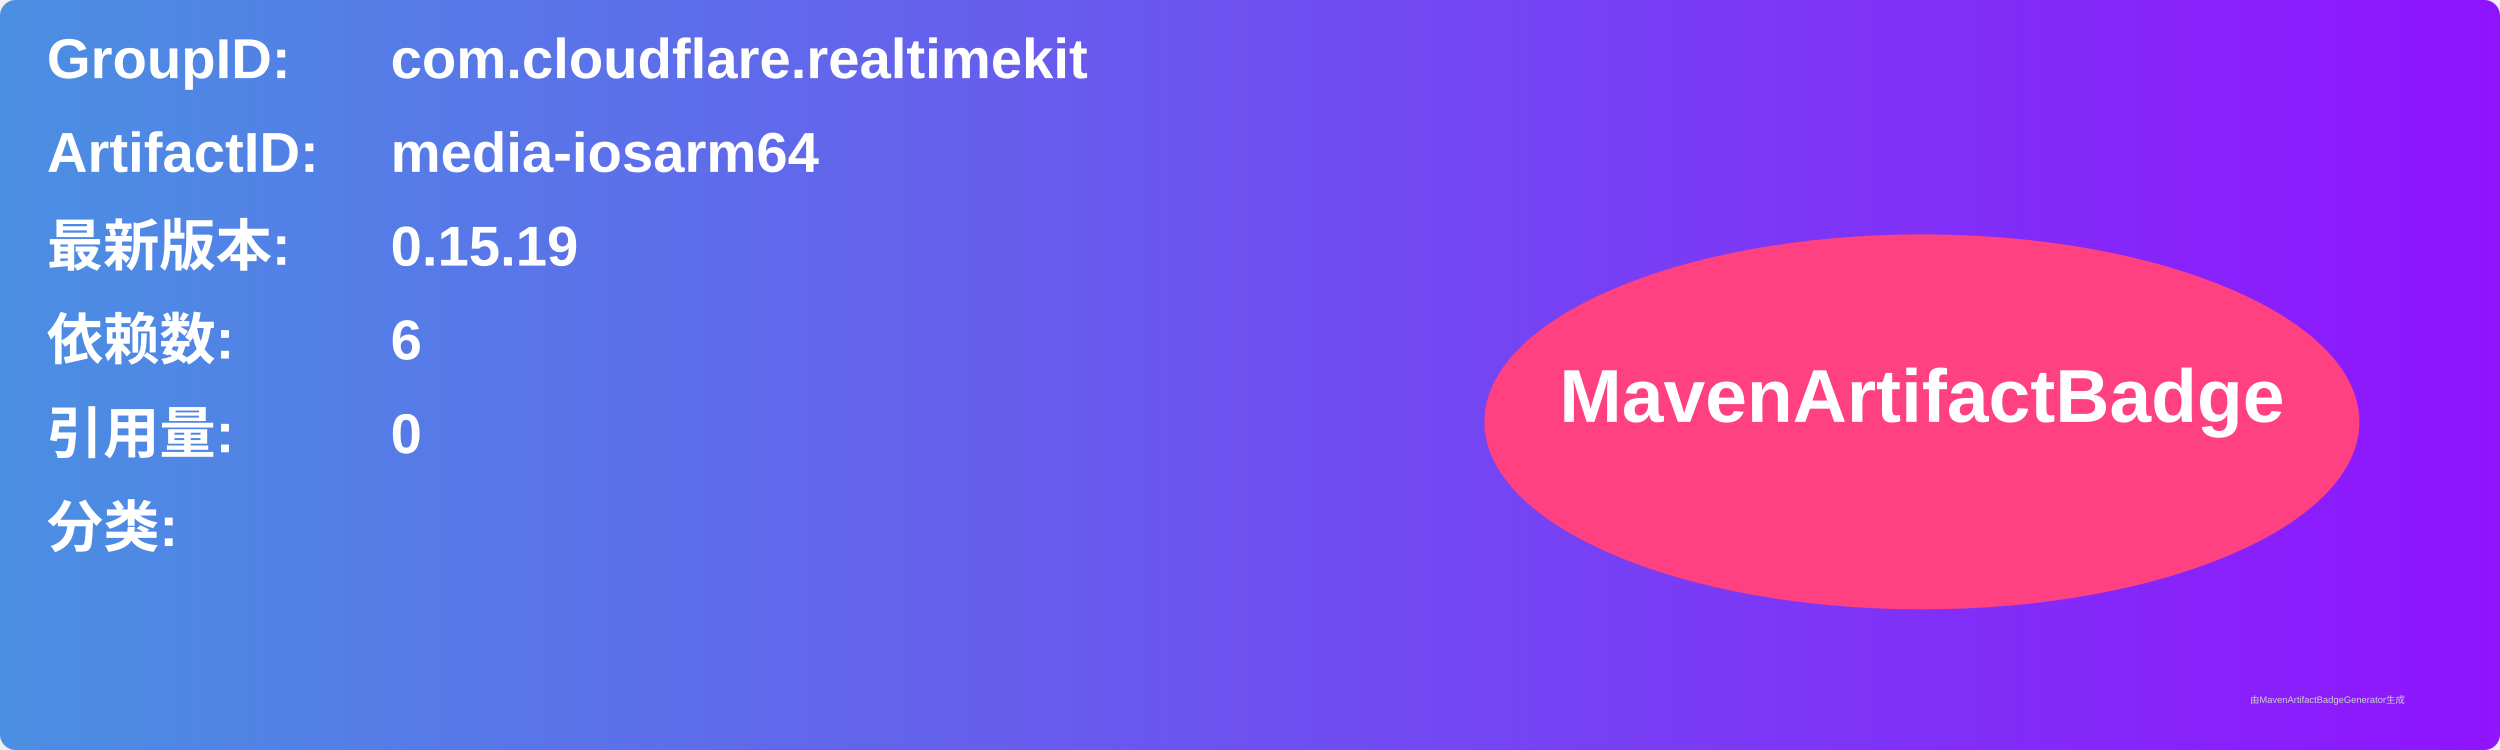
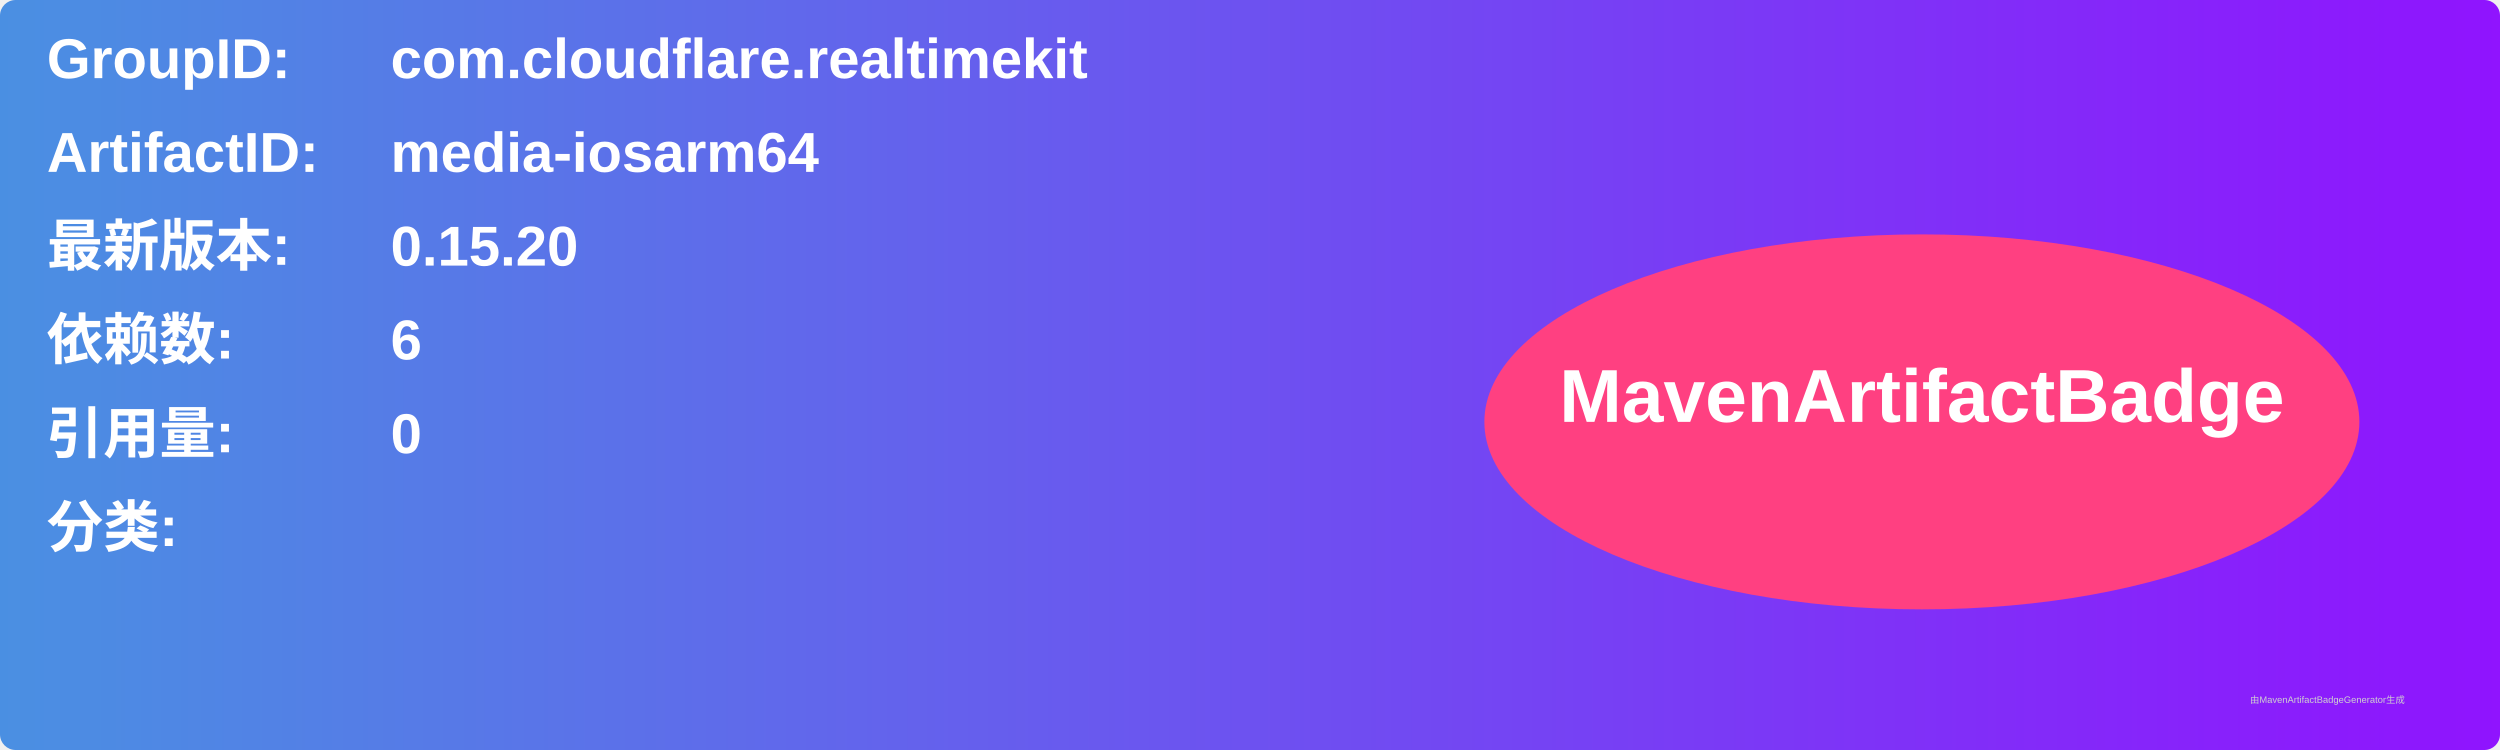
<svg xmlns="http://www.w3.org/2000/svg" width="800" height="240" viewBox="0 0 800 240">
  <linearGradient id="grad" x1="0%" y1="0%" x2="100%" y2="0%">
    <stop offset="0%" stop-color="#4a90e2" />
    <stop offset="100%" stop-color="#9013fe" />
  </linearGradient>
  <rect width="100%" height="100%" rx="5" ry="5" fill="url(#grad)" />
  <g transform="translate(15, 15)">
    <text x="0" y="10" font-family="Arial" font-size="18" fill="white" font-weight="bold" width="260">GroupID:</text>
    <text x="110" y="10" font-family="Arial" font-size="18" fill="white" font-weight="bold" width="460">com.cloudflare.realtimekit</text>
    <text x="0" y="40" font-family="Arial" font-size="18" fill="white" font-weight="bold" width="260">ArtifactID:</text>
    <text x="110" y="40" font-family="Arial" font-size="18" fill="white" font-weight="bold" width="460">media-iosarm64</text>
    <text x="0" y="70" font-family="Arial" font-size="18" fill="white" font-weight="bold">最新版本:</text>
    <text x="110" y="70" font-family="Arial" font-size="18" fill="white" font-weight="bold">
-       <tspan font-weight="bold">0.15.19</tspan>
+       <tspan font-weight="bold">0.15.20</tspan>
    </text>
    <text x="0" y="100" font-family="Arial" font-size="18" fill="white" font-weight="bold">依赖数: </text>
    <text x="110" y="100" font-family="Arial" font-size="18" fill="white">
      <tspan font-weight="bold">6</tspan>
    </text>
    <text x="0" y="130" font-family="Arial" font-size="18" fill="white" font-weight="bold">引用量: </text>
    <text x="110" y="130" font-family="Arial" font-size="18" fill="white">
      <tspan font-weight="bold">0</tspan>
    </text>
    <text x="0" y="160" font-family="Arial" font-size="18" fill="white" font-weight="bold">分类:</text>
    <text x="10" y="190" font-family="Arial" font-size="10" fill="white">
      <tspan font-weight="bold" />
    </text>
    <ellipse cx="600" cy="120" rx="140" ry="60" fill="#ff4081" />
    <text x="600" y="120" text-anchor="middle" font-family="Arial" font-size="24" fill="white" font-weight="bold">MavenArtifactBadge</text>
  </g>
  <text x="720" y="225" font-family="Arial" font-size="3" fill="#d0d0d0">由MavenArtifactBadgeGenerator生成</text>
</svg>
